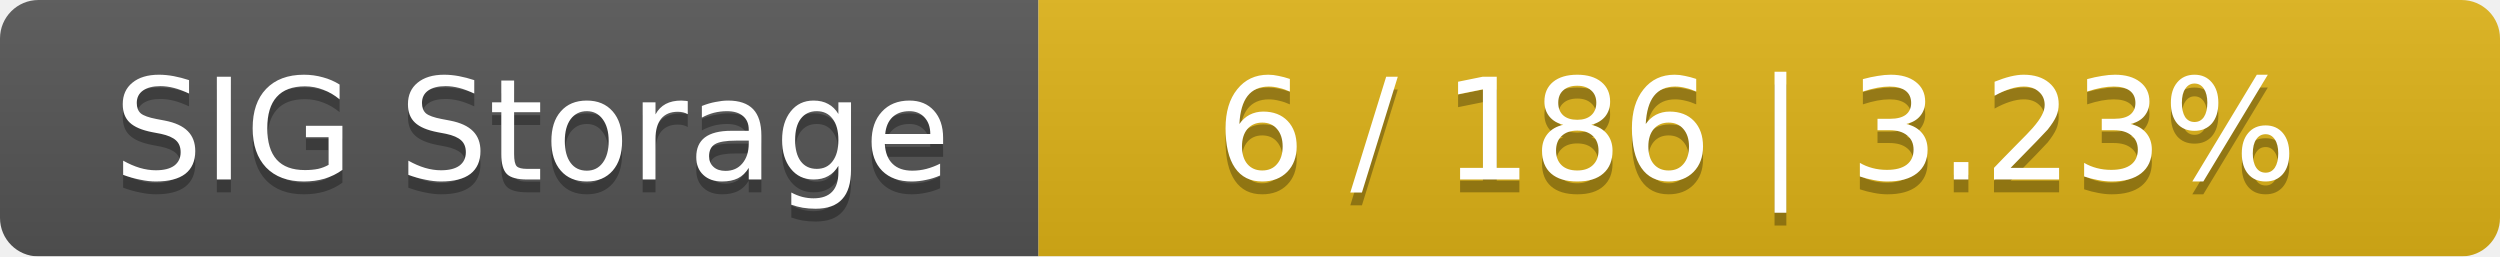
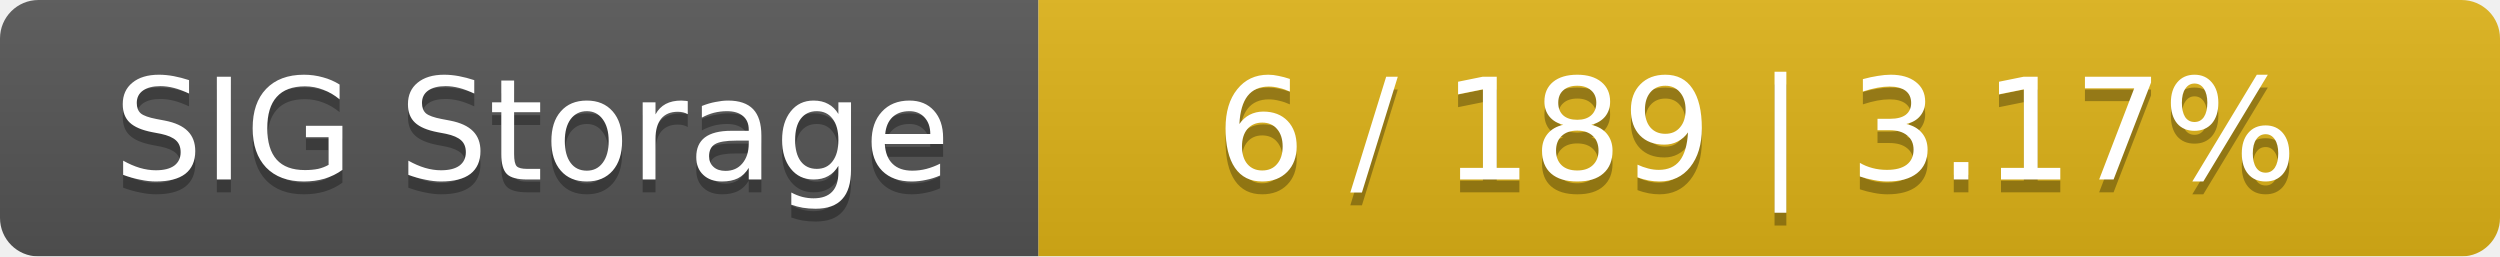
<svg xmlns="http://www.w3.org/2000/svg" width="195" height="20">
  <linearGradient id="smooth" x2="0" y2="100%">
    <stop offset="0" stop-color="#bbb" stop-opacity=".1" />
    <stop offset="1" stop-opacity=".1" />
  </linearGradient>
  <mask id="round">
    <rect width="195" height="20" rx="3" fill="#fff" />
  </mask>
  <g mask="url(#round)">
    <rect width="81" height="20" fill="#555" />
    <rect x="81" width="114" height="20" fill="#dfb317" />
    <rect width="195" height="20" fill="url(#smooth)" />
  </g>
  <g fill="#fff" text-anchor="middle" font-family="DejaVu Sans,Verdana,Geneva,sans-serif" font-size="11">
    <text x="41.5" y="15" fill="#010101" fill-opacity=".3">SIG Storage</text>
    <text x="41.5" y="14">SIG Storage</text>
-     <text x="137" y="15" fill="#010101" fill-opacity=".3">6 / 186    |    3.23%</text>
-     <text x="137" y="14">6 / 186    |    3.23%</text>
+     <text x="137" y="15" fill="#010101" fill-opacity=".3">6 / 189    |    3.17%</text>
+     <text x="137" y="14">6 / 189    |    3.17%</text>
  </g>
</svg>
